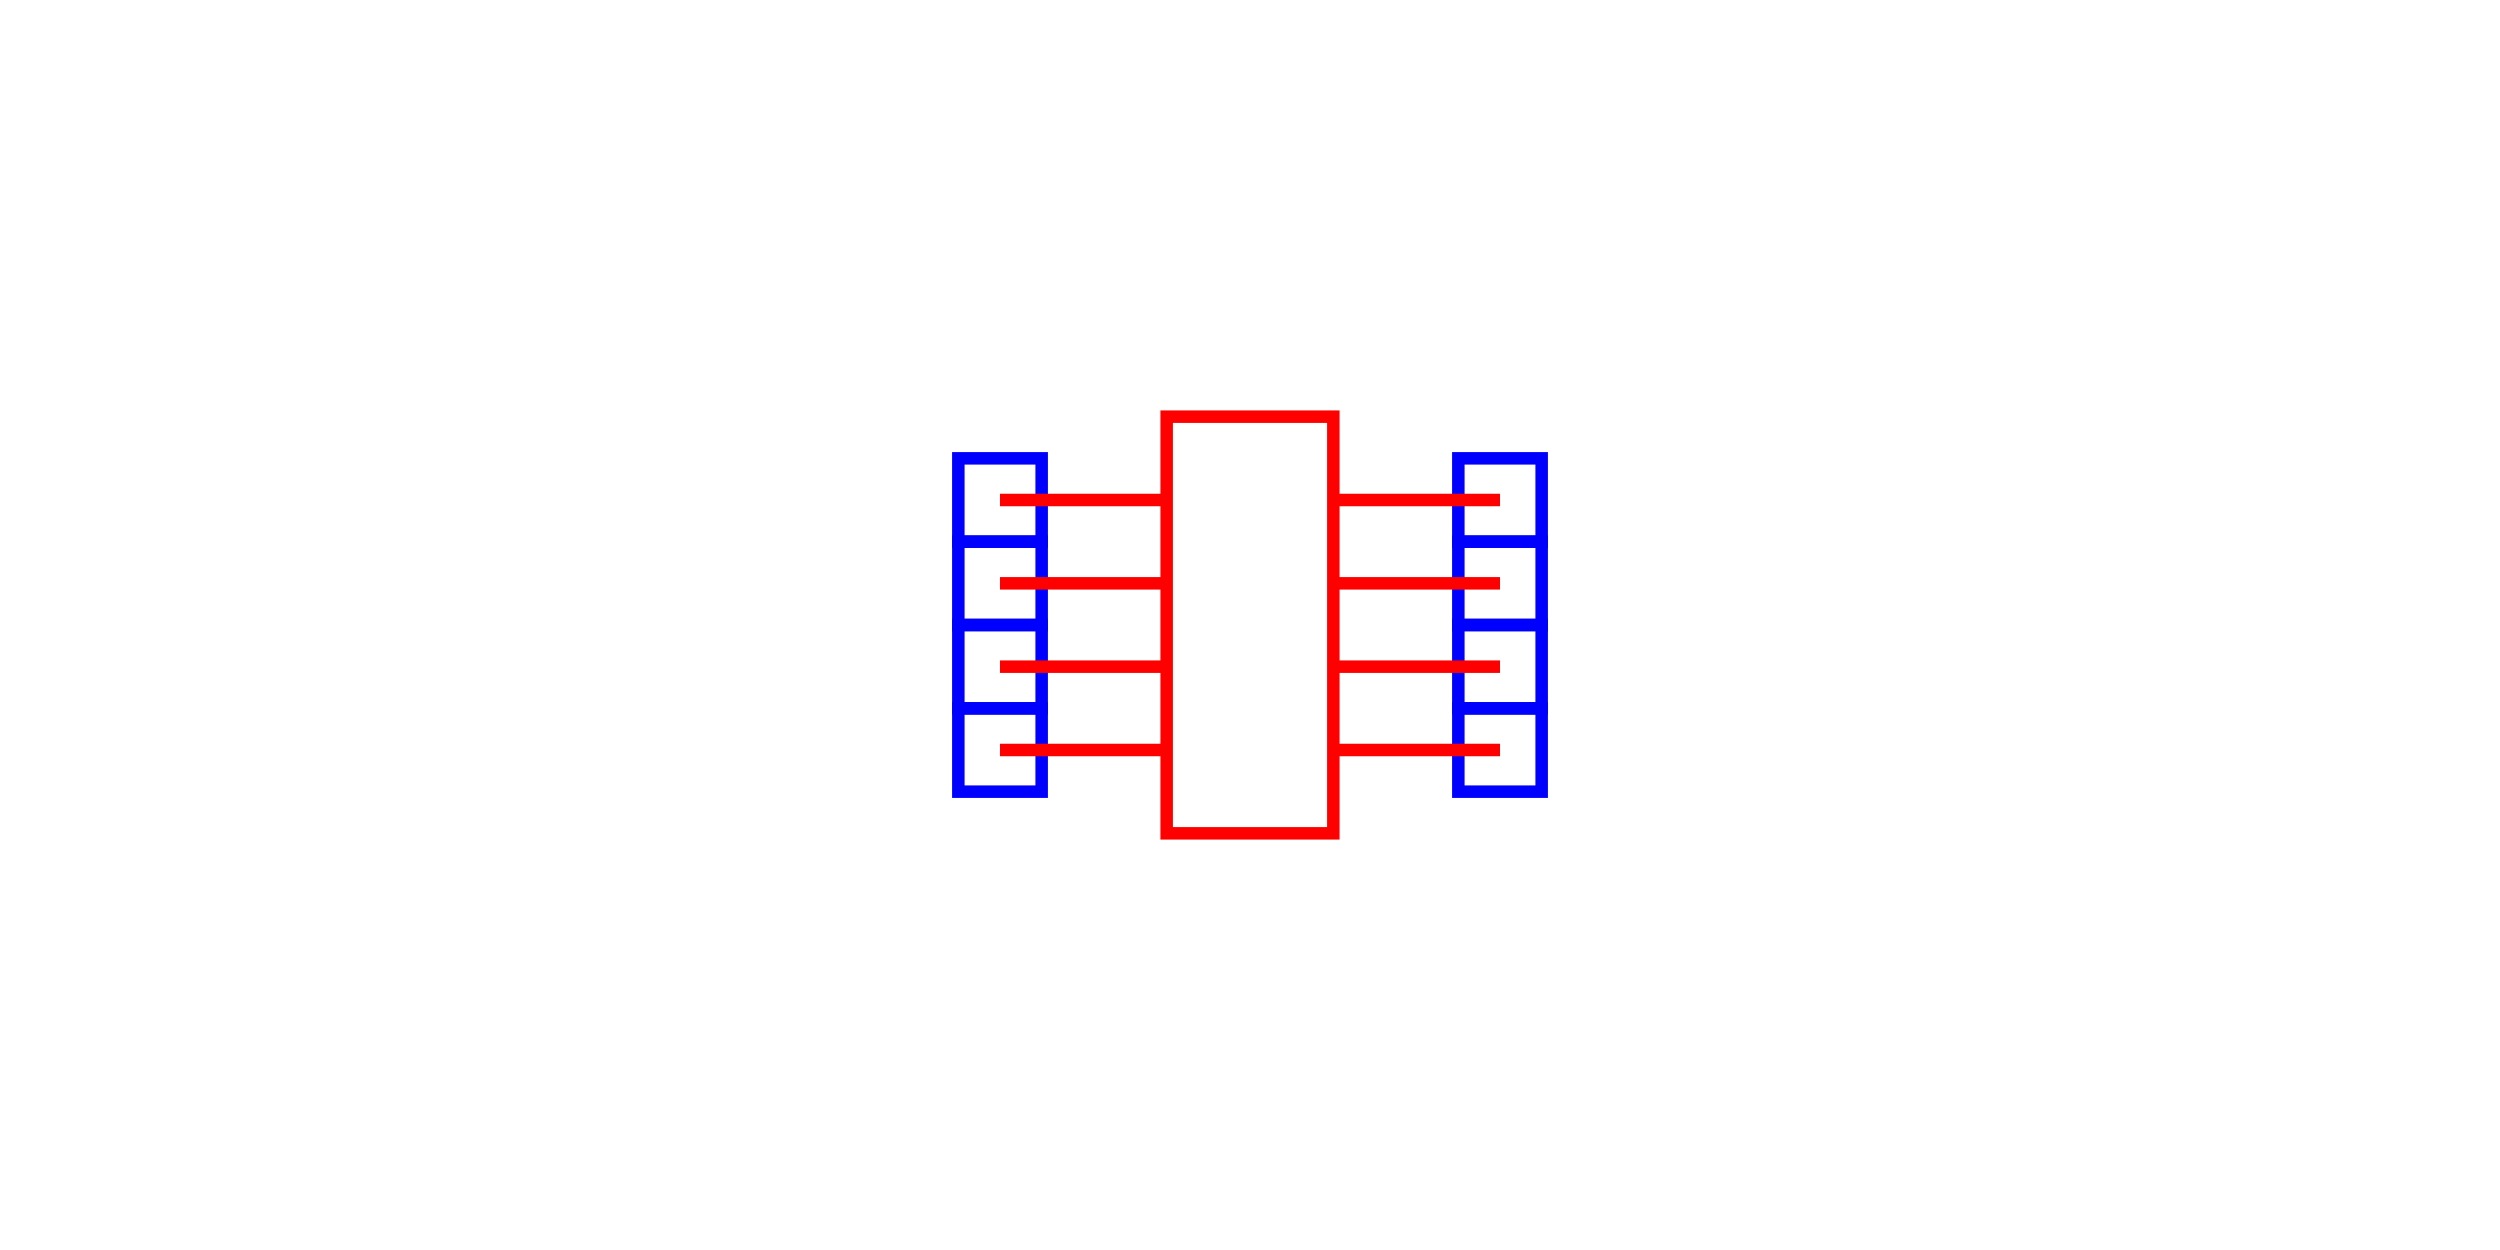
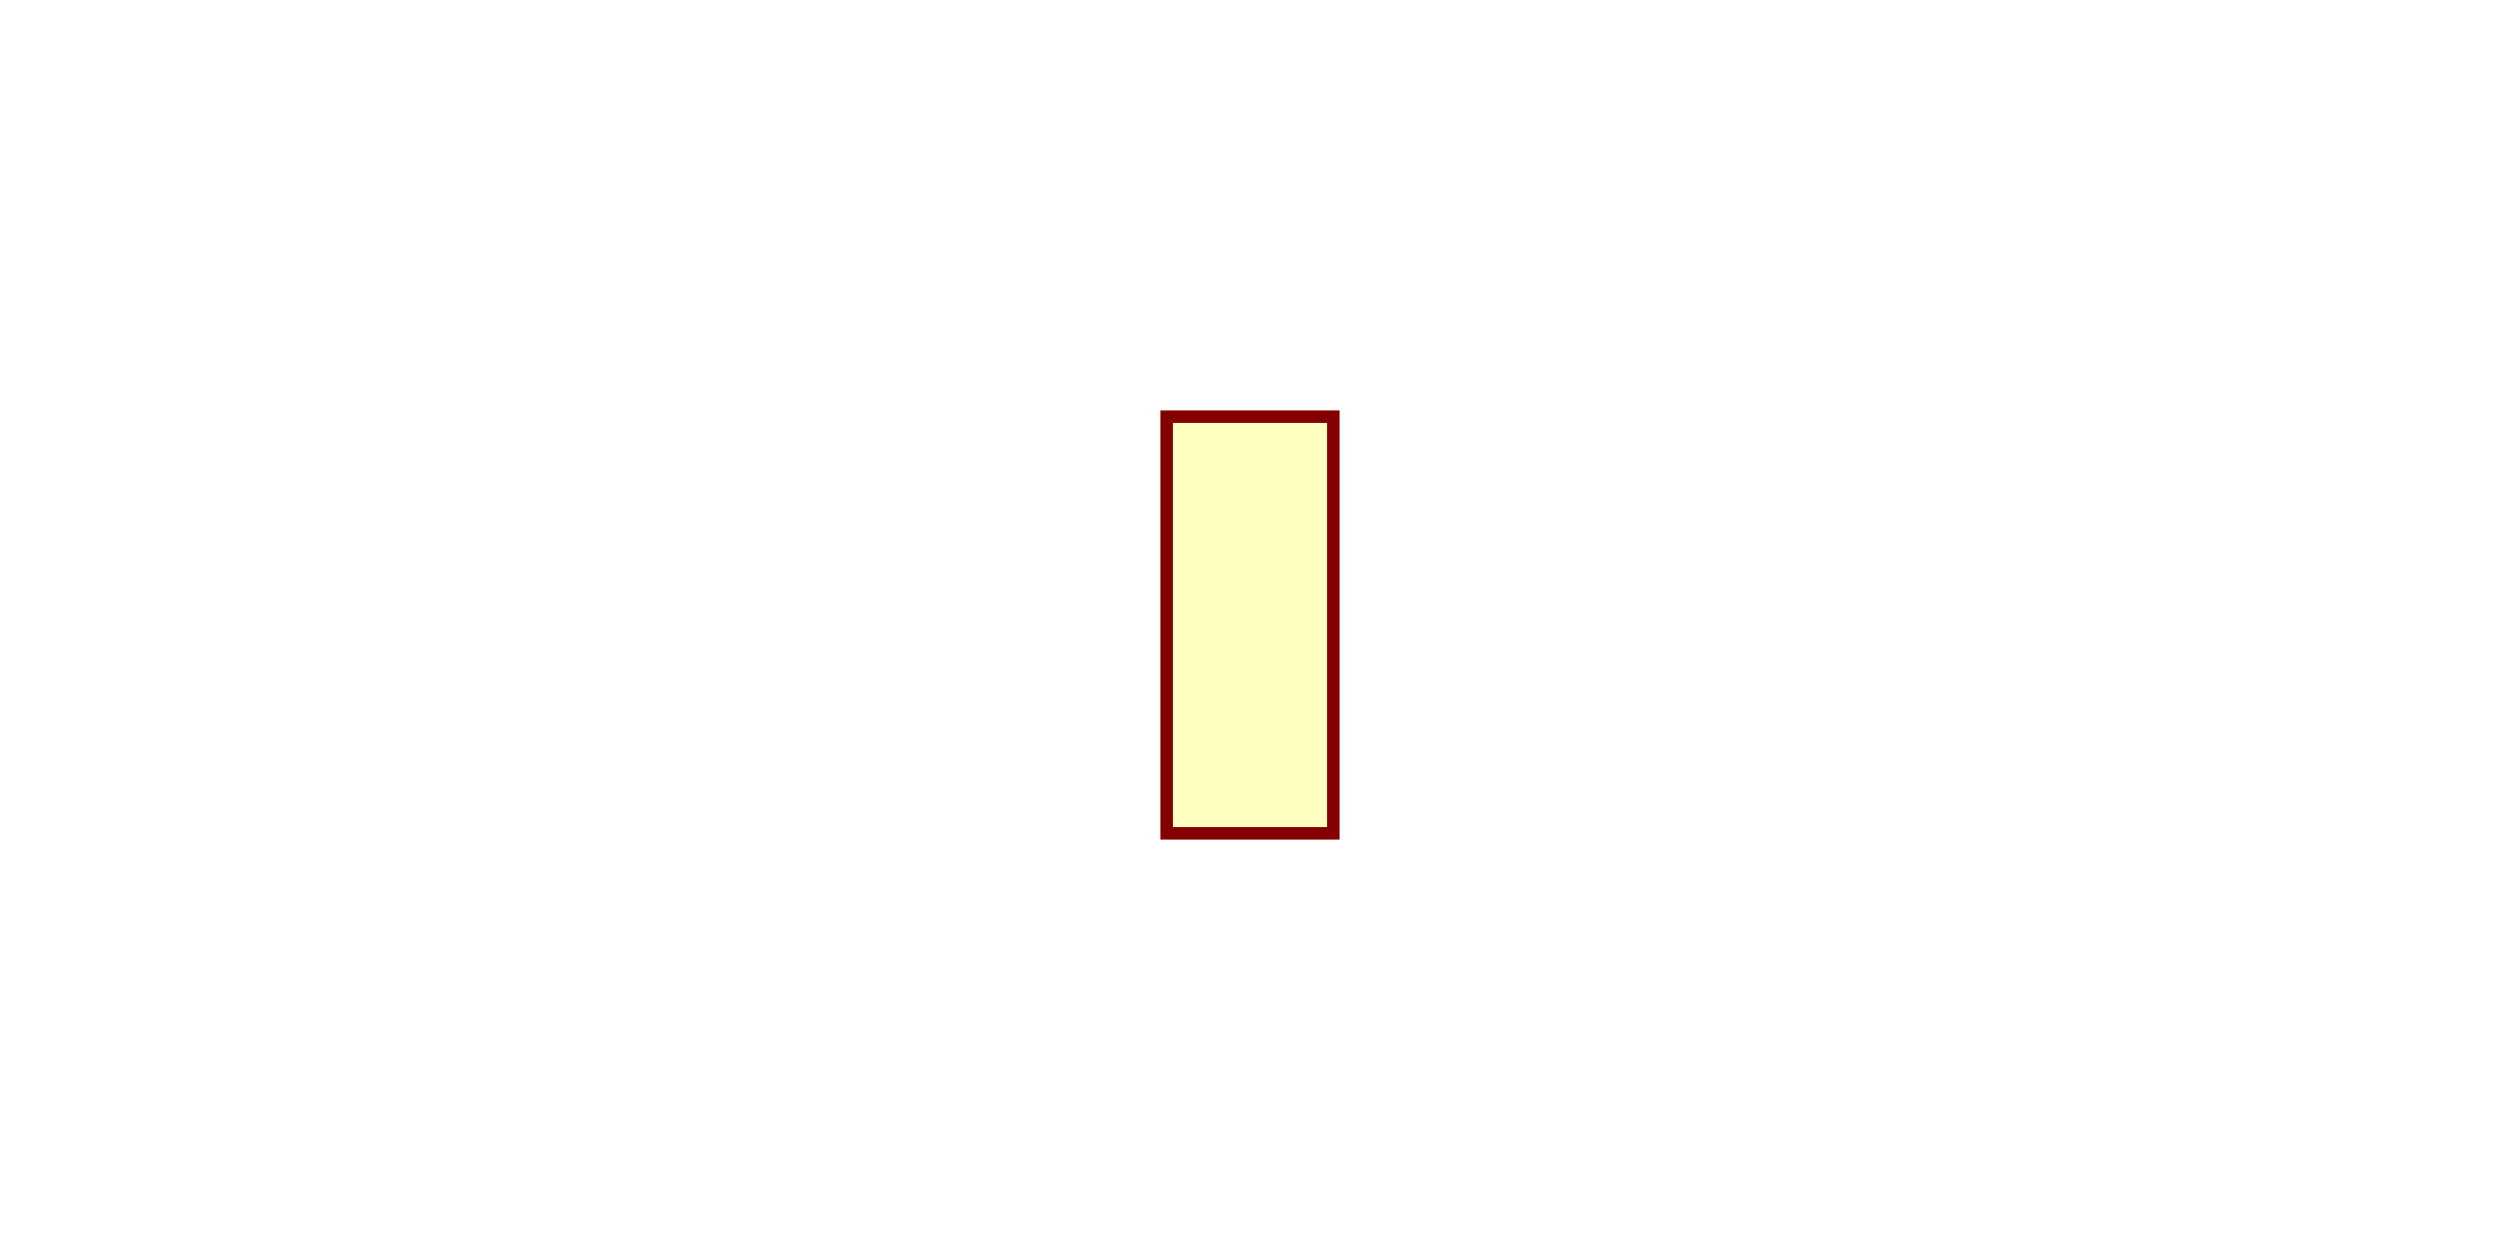
- <svg xmlns="http://www.w3.org/2000/svg" viewBox="-1.7 -1.5 3.4 3" width="1200" height="600" style="background-color: #fff;">
+ <svg xmlns="http://www.w3.org/2000/svg" viewBox="-1.7 -1.5 3.4 3" width="1200" height="600" style="background-color: rgb(245, 241, 237)">
  <style>
-               .component { fill: none; stroke: red; stroke-width: 0.03; }
-               .component-pin { fill: none; stroke: red; stroke-width: 0.03; }
-               .trace { stroke: green; stroke-width: 0.03; fill: none; }
-               .text { font-family: Arial, sans-serif; font-size: 0.2px; }
-               .port { fill: none; stroke: blue; stroke-width: 0.03; }
+               .component { fill: none; stroke: rgb(132, 0, 0); stroke-width: 0.03; }
+               .chip { fill: rgb(255, 255, 194); stroke: rgb(132, 0, 0); stroke-width: 0.03; }
+               .component-pin { fill: none; stroke: rgb(132, 0, 0); stroke-width: 0.02; }
+               .trace { stroke: rgb(0, 150, 0); stroke-width: 0.02; fill: none; }
+               .text { font-family: Arial, sans-serif; font-size: 0.2px; fill: rgb(0, 150, 0); }
+               .pin-number { font-size: 0.15px; fill: rgb(169, 0, 0); }
+               .port-label { fill: rgb(0, 100, 100); }
+               .component-name { font-size: 0.25px; fill: rgb(0, 100, 100); }
            </style>
  <g transform="translate(0, 0) rotate(0)">
-     <rect class="component" x="-0.2" y="-0.5" width="0.4" height="1" />
+     <rect class="component chip" x="-0.2" y="-0.5" width="0.4" height="1" />
  </g>
-   <rect class="port" x="-0.7" y="-0.4" width="0.2" height="0.2" />
-   <line class="component-pin" x1="-0.6" y1="-0.3" x2="-0.2" y2="-0.3" />
-   <rect class="port" x="-0.7" y="-0.2" width="0.2" height="0.2" />
-   <line class="component-pin" x1="-0.6" y1="-0.1" x2="-0.2" y2="-0.1" />
-   <rect class="port" x="-0.7" y="-2.7755575615628914e-17" width="0.2" height="0.2" />
-   <line class="component-pin" x1="-0.6" y1="0.1" x2="-0.2" y2="0.1" />
-   <rect class="port" x="-0.7" y="0.2" width="0.2" height="0.2" />
-   <line class="component-pin" x1="-0.6" y1="0.3" x2="-0.2" y2="0.3" />
-   <rect class="port" x="0.5" y="0.2" width="0.2" height="0.2" />
-   <line class="component-pin" x1="0.6" y1="0.3" x2="0.2" y2="0.3" />
-   <rect class="port" x="0.5" y="8.326672684688674e-17" width="0.2" height="0.2" />
-   <line class="component-pin" x1="0.6" y1="0.1" x2="0.2" y2="0.1" />
-   <rect class="port" x="0.5" y="-0.2" width="0.2" height="0.2" />
-   <line class="component-pin" x1="0.6" y1="-0.1" x2="0.2" y2="-0.1" />
-   <rect class="port" x="0.5" y="-0.4" width="0.2" height="0.2" />
-   <line class="component-pin" x1="0.6" y1="-0.3" x2="0.2" y2="-0.3" />
</svg>
